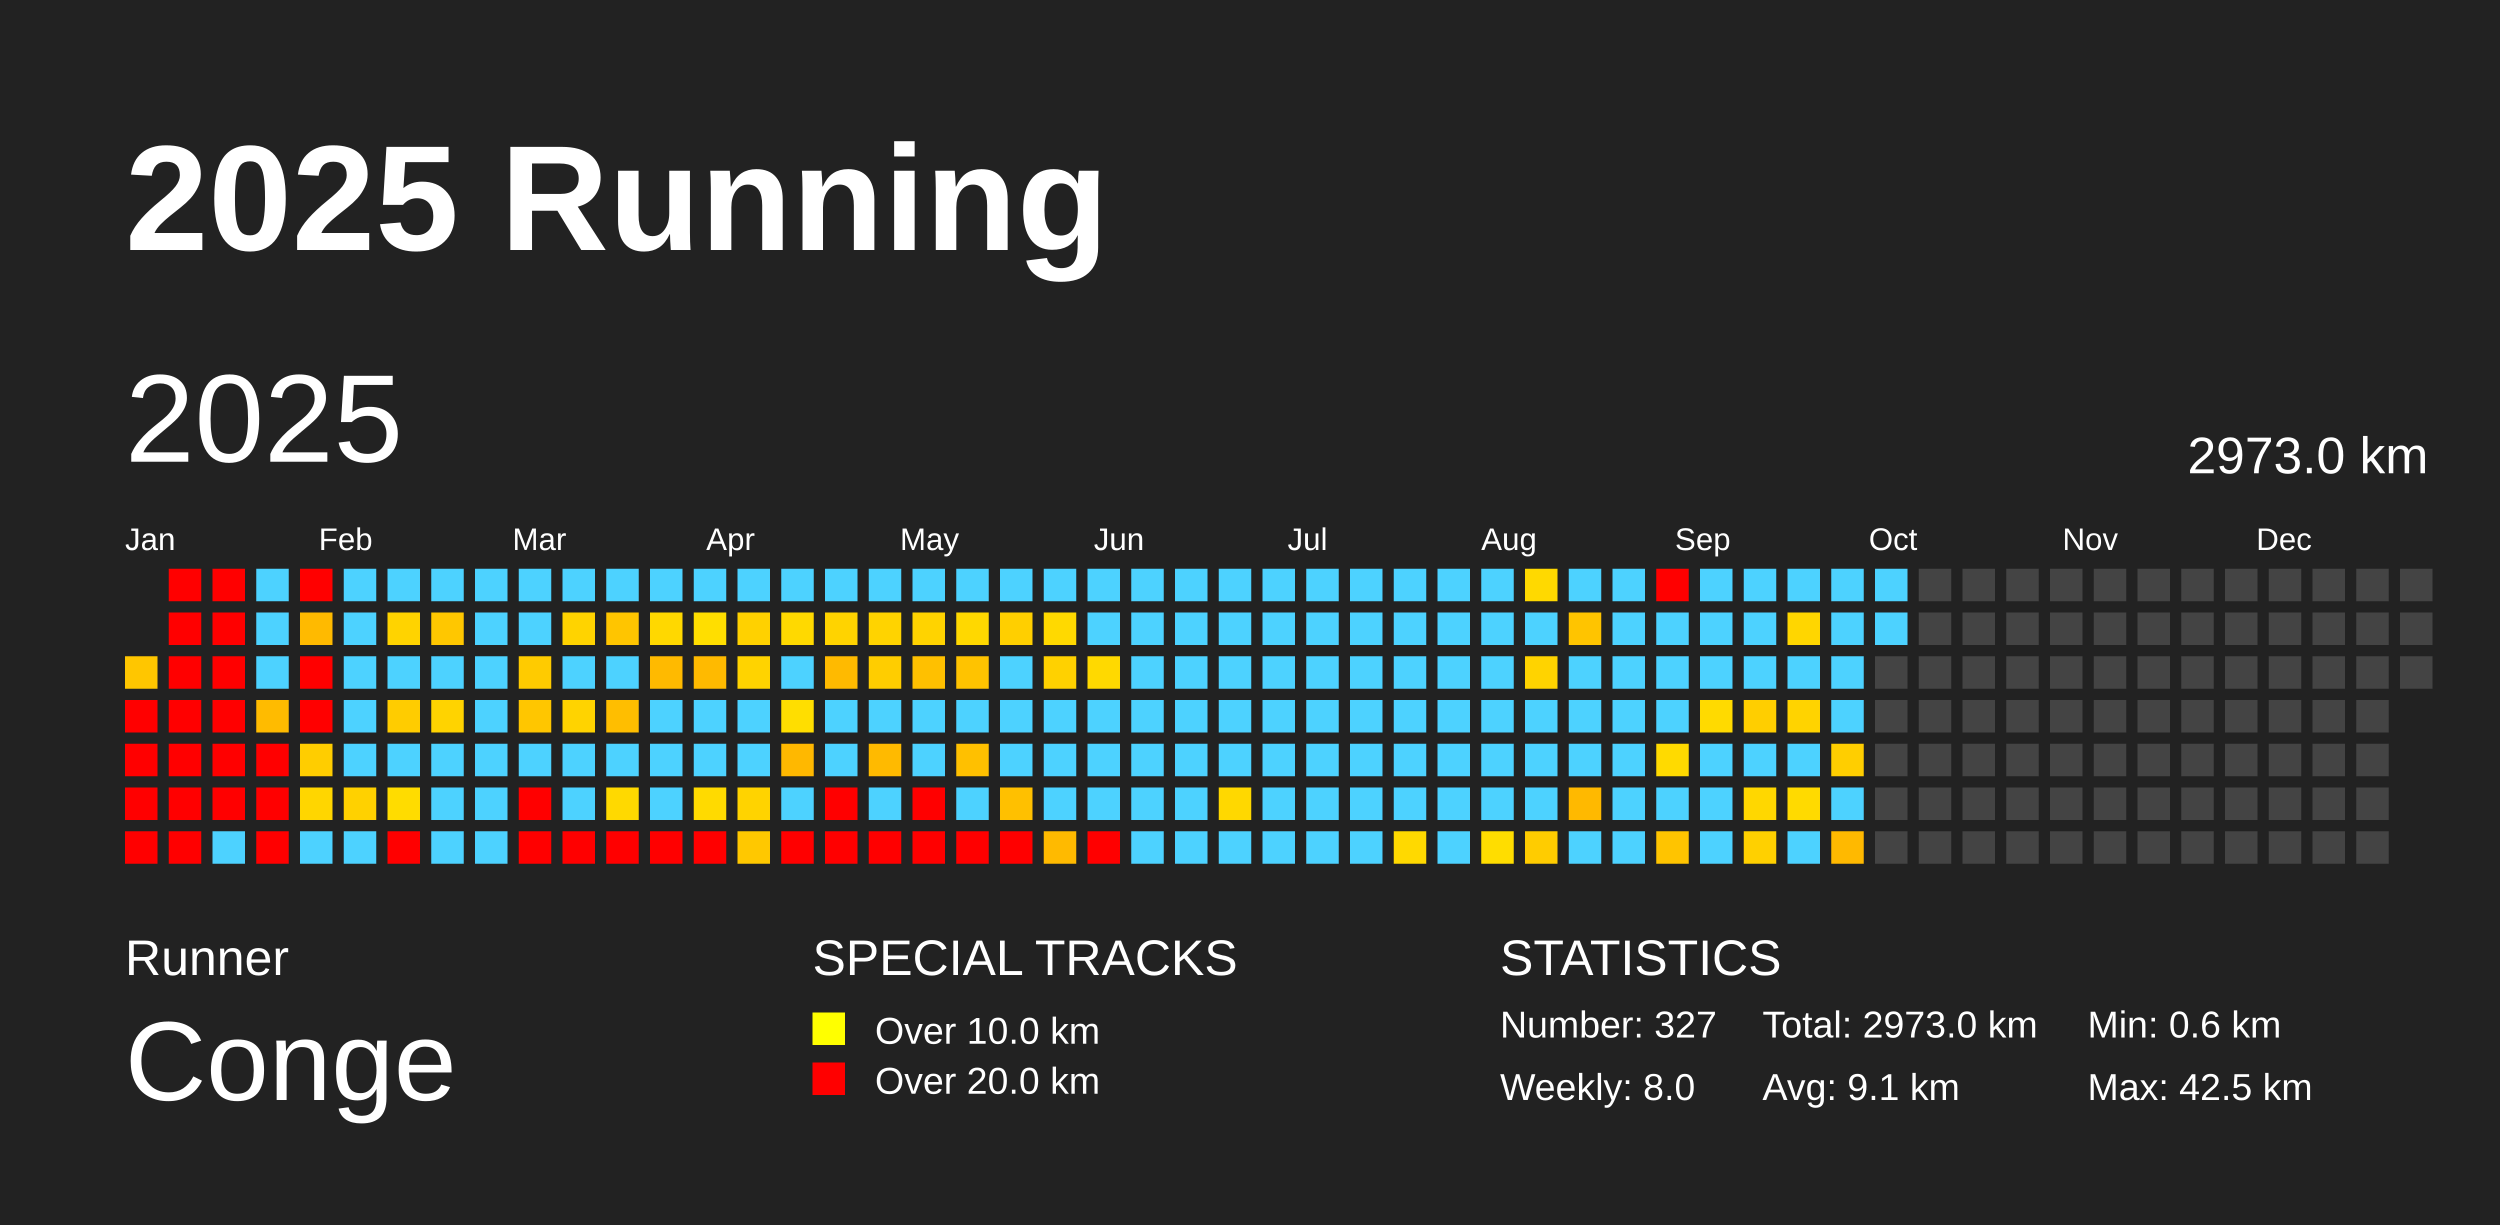
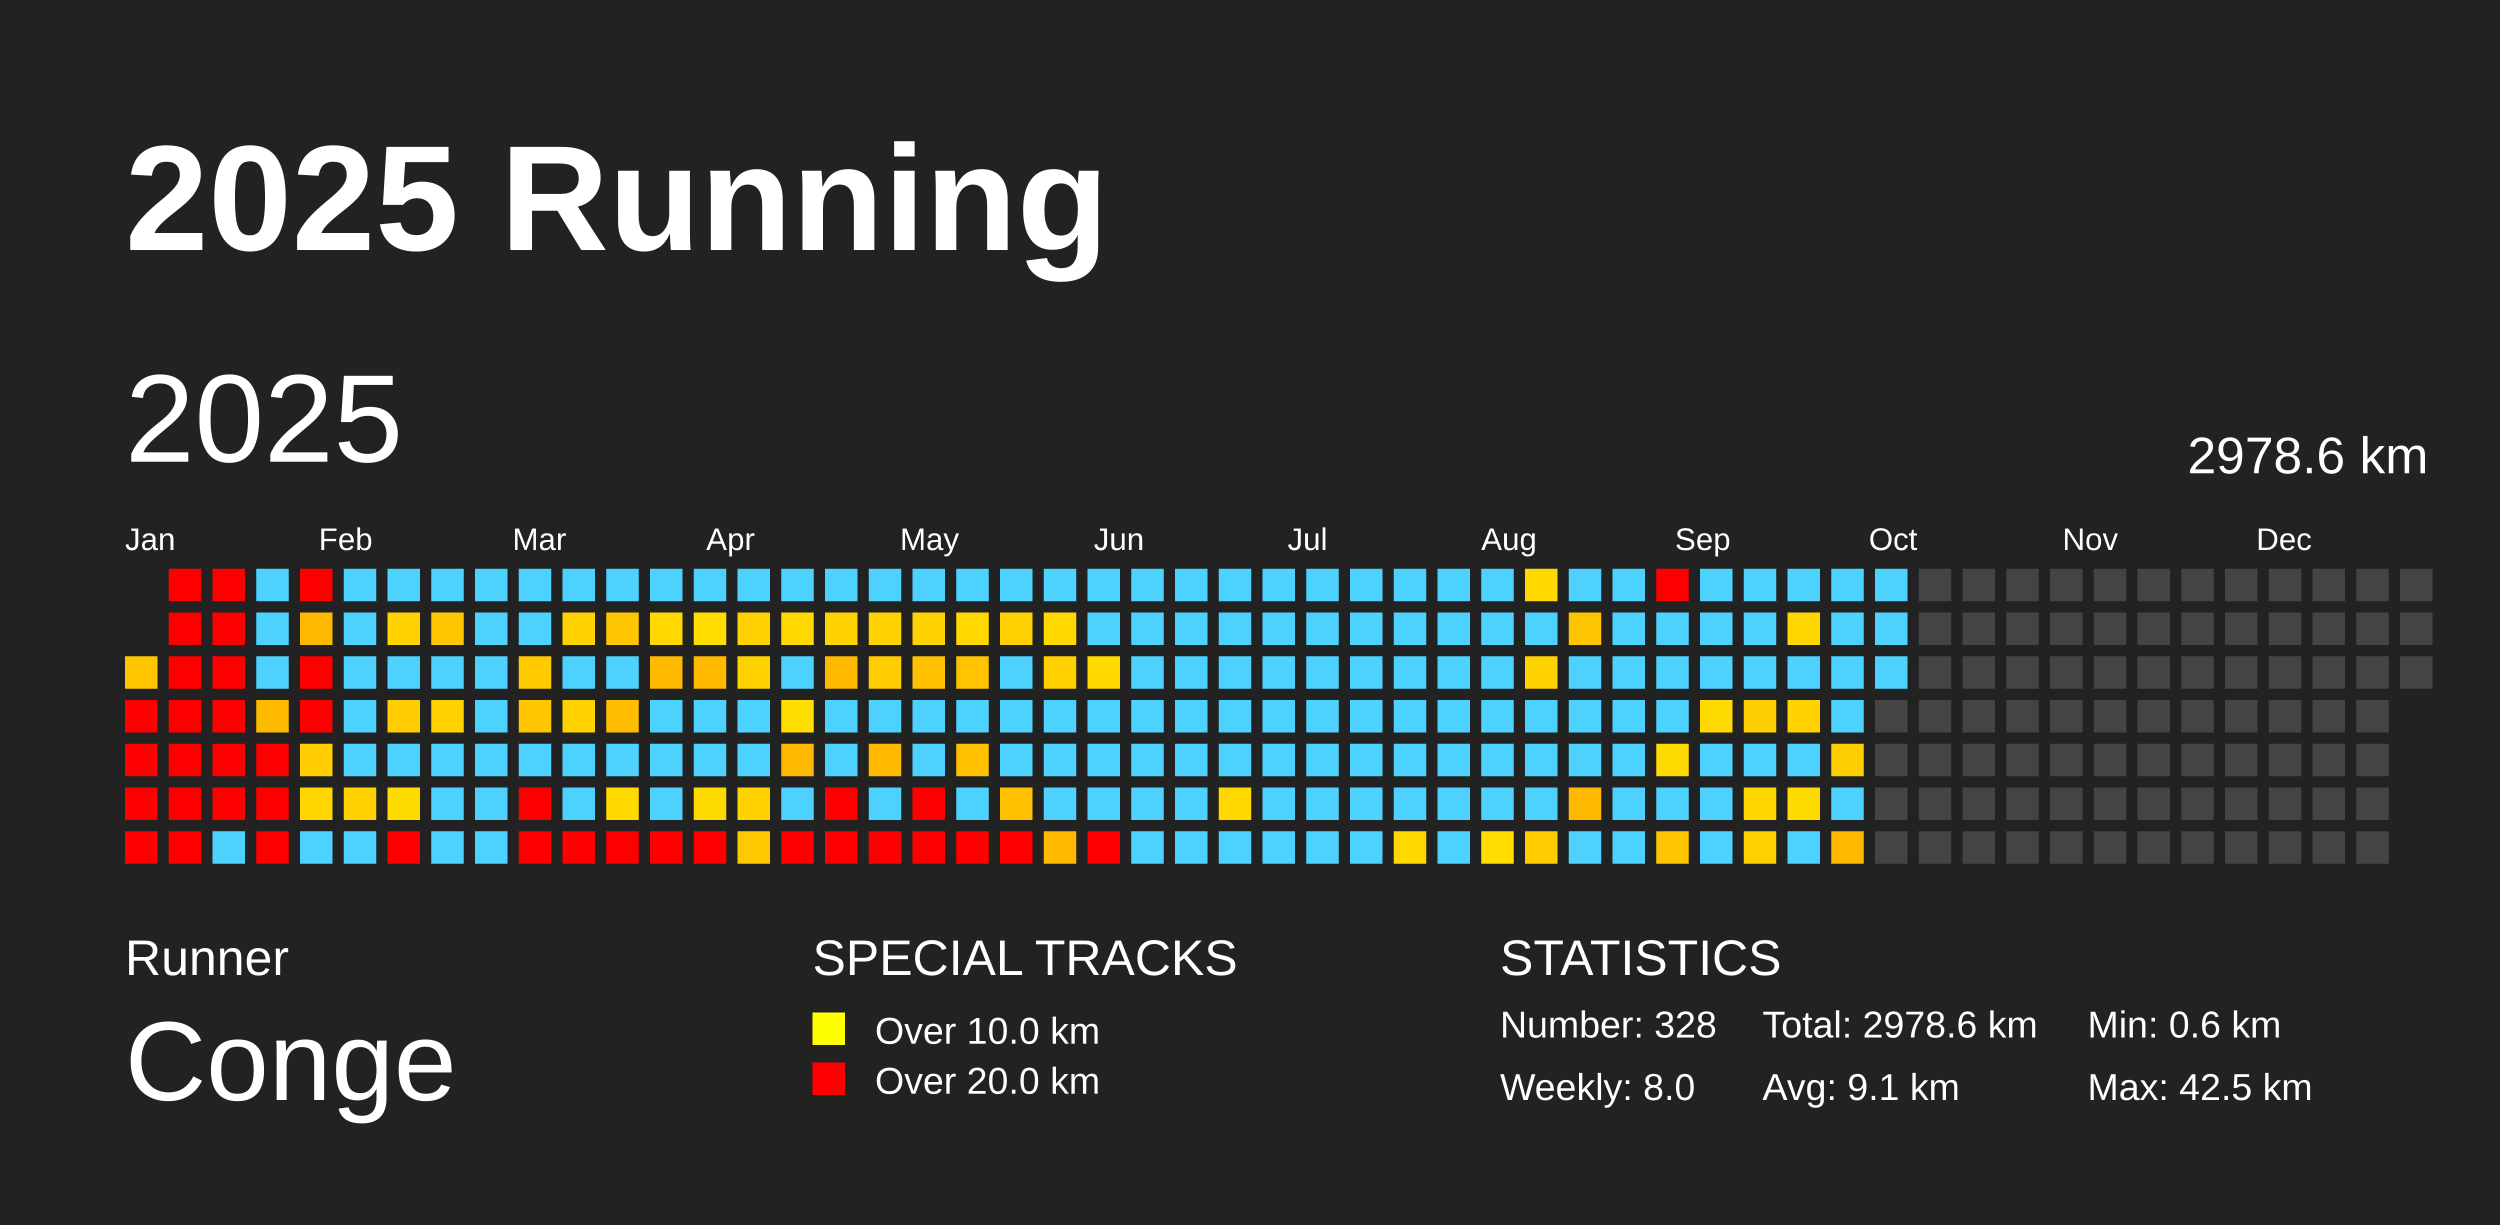
<svg xmlns="http://www.w3.org/2000/svg" baseProfile="full" height="98mm" version="1.1" viewBox="0,0,200,98" width="200mm">
  <defs />
  <rect fill="#222222" height="98" width="200" x="0" y="0" />
  <text fill="#FFFFFF" style="font-size:12px; font-family:Arial; font-weight:bold;" x="10" y="20">2025 Running</text>
  <text fill="#FFFFFF" style="font-size:4px; font-family:Arial" x="10" y="78">Runner</text>
  <text fill="#FFFFFF" style="font-size:9px; font-family:Arial" x="10" y="88">Conge</text>
  <text fill="#FFFFFF" style="font-size:4px; font-family:Arial" x="65" y="78">SPECIAL TRACKS</text>
  <rect fill="yellow" height="2.6" width="2.6" x="65" y="81" />
  <text fill="#FFFFFF" style="font-size:3px; font-family:Arial" x="70" y="83.5">Over 10.0 km</text>
  <rect fill="red" height="2.6" width="2.6" x="65" y="85" />
  <text fill="#FFFFFF" style="font-size:3px; font-family:Arial" x="70" y="87.5">Over 20.0 km</text>
  <text fill="#FFFFFF" style="font-size:4px; font-family:Arial" x="120" y="78">STATISTICS</text>
-   <text fill="#FFFFFF" style="font-size:3px; font-family:Arial" x="120" y="83">Number: 327</text>
+   <text fill="#FFFFFF" style="font-size:3px; font-family:Arial" x="120" y="83">Number: 328</text>
  <text fill="#FFFFFF" style="font-size:3px; font-family:Arial" x="120" y="88">Weekly: 8.0</text>
-   <text fill="#FFFFFF" style="font-size:3px; font-family:Arial" x="141" y="83">Total: 2973.0 km</text>
+   <text fill="#FFFFFF" style="font-size:3px; font-family:Arial" x="141" y="83">Total: 2978.6 km</text>
  <text fill="#FFFFFF" style="font-size:3px; font-family:Arial" x="141" y="88">Avg: 9.1 km</text>
  <text fill="#FFFFFF" style="font-size:3px; font-family:Arial" x="167" y="83">Min: 0.6 km</text>
  <text fill="#FFFFFF" style="font-size:3px; font-family:Arial" x="167" y="88">Max: 42.5 km</text>
  <text dominant-baseline="hanging" fill="#FFFFFF" style="font-size:10.0px; font-family:Arial;" x="10" y="30">2025</text>
-   <text dominant-baseline="hanging" fill="#FFFFFF" style="font-size:4.125px; font-family:Arial;" x="175" y="35">2973.0 km</text>
+   <text dominant-baseline="hanging" fill="#FFFFFF" style="font-size:4.125px; font-family:Arial;" x="175" y="35">2978.6 km</text>
  <text fill="#FFFFFF" style="font-size:2.5px; font-family:Arial" x="10.0" y="44">Jan</text>
  <text fill="#FFFFFF" style="font-size:2.5px; font-family:Arial" x="25.5" y="44">Feb</text>
  <text fill="#FFFFFF" style="font-size:2.5px; font-family:Arial" x="41.0" y="44">Mar</text>
  <text fill="#FFFFFF" style="font-size:2.5px; font-family:Arial" x="56.5" y="44">Apr</text>
  <text fill="#FFFFFF" style="font-size:2.5px; font-family:Arial" x="72.0" y="44">May</text>
  <text fill="#FFFFFF" style="font-size:2.5px; font-family:Arial" x="87.5" y="44">Jun</text>
  <text fill="#FFFFFF" style="font-size:2.5px; font-family:Arial" x="103.0" y="44">Jul</text>
  <text fill="#FFFFFF" style="font-size:2.5px; font-family:Arial" x="118.5" y="44">Aug</text>
  <text fill="#FFFFFF" style="font-size:2.5px; font-family:Arial" x="134.0" y="44">Sep</text>
  <text fill="#FFFFFF" style="font-size:2.5px; font-family:Arial" x="149.5" y="44">Oct</text>
  <text fill="#FFFFFF" style="font-size:2.5px; font-family:Arial" x="165.0" y="44">Nov</text>
  <text fill="#FFFFFF" style="font-size:2.5px; font-family:Arial" x="180.5" y="44">Dec</text>
  <rect fill="#ffc600" height="2.6" width="2.6" x="10.0" y="52.5" />
  <rect fill="red" height="2.6" width="2.6" x="10.0" y="56.0" />
  <rect fill="red" height="2.6" width="2.6" x="10.0" y="59.5" />
  <rect fill="red" height="2.6" width="2.6" x="10.0" y="63.0" />
  <rect fill="red" height="2.6" width="2.6" x="10.0" y="66.5" />
  <rect fill="red" height="2.6" width="2.6" x="13.5" y="45.5" />
  <rect fill="red" height="2.6" width="2.6" x="13.5" y="49.0" />
  <rect fill="red" height="2.6" width="2.6" x="13.5" y="52.5" />
  <rect fill="red" height="2.6" width="2.6" x="13.5" y="56.0" />
  <rect fill="red" height="2.6" width="2.6" x="13.5" y="59.5" />
  <rect fill="red" height="2.6" width="2.6" x="13.5" y="63.0" />
  <rect fill="red" height="2.6" width="2.6" x="13.5" y="66.5" />
  <rect fill="red" height="2.6" width="2.6" x="17.0" y="45.5" />
  <rect fill="red" height="2.6" width="2.6" x="17.0" y="49.0" />
  <rect fill="red" height="2.6" width="2.6" x="17.0" y="52.5" />
  <rect fill="red" height="2.6" width="2.6" x="17.0" y="56.0" />
  <rect fill="red" height="2.6" width="2.6" x="17.0" y="59.5" />
  <rect fill="red" height="2.6" width="2.6" x="17.0" y="63.0" />
  <rect fill="#4dd2ff" height="2.6" width="2.6" x="17.0" y="66.5" />
  <rect fill="#4dd2ff" height="2.6" width="2.6" x="20.5" y="45.5" />
  <rect fill="#4dd2ff" height="2.6" width="2.6" x="20.5" y="49.0" />
  <rect fill="#4dd2ff" height="2.6" width="2.6" x="20.5" y="52.5" />
  <rect fill="#ffbb00" height="2.6" width="2.6" x="20.5" y="56.0" />
  <rect fill="red" height="2.6" width="2.6" x="20.5" y="59.5" />
  <rect fill="red" height="2.6" width="2.6" x="20.5" y="63.0" />
  <rect fill="red" height="2.6" width="2.6" x="20.5" y="66.5" />
  <rect fill="red" height="2.6" width="2.6" x="24.0" y="45.5" />
  <rect fill="#ffba00" height="2.6" width="2.6" x="24.0" y="49.0" />
  <rect fill="red" height="2.6" width="2.6" x="24.0" y="52.5" />
  <rect fill="red" height="2.6" width="2.6" x="24.0" y="56.0" />
  <rect fill="#ffcd00" height="2.6" width="2.6" x="24.0" y="59.5" />
  <rect fill="#ffd600" height="2.6" width="2.6" x="24.0" y="63.0" />
  <rect fill="#4dd2ff" height="2.6" width="2.6" x="24.0" y="66.5" />
  <rect fill="#4dd2ff" height="2.6" width="2.6" x="27.5" y="45.5" />
  <rect fill="#4dd2ff" height="2.6" width="2.6" x="27.5" y="49.0" />
  <rect fill="#4dd2ff" height="2.6" width="2.6" x="27.5" y="52.5" />
  <rect fill="#4dd2ff" height="2.6" width="2.6" x="27.5" y="56.0" />
  <rect fill="#4dd2ff" height="2.6" width="2.6" x="27.5" y="59.5" />
  <rect fill="#ffd100" height="2.6" width="2.6" x="27.5" y="63.0" />
  <rect fill="#4dd2ff" height="2.6" width="2.6" x="27.5" y="66.5" />
  <rect fill="#4dd2ff" height="2.6" width="2.6" x="31.0" y="45.5" />
  <rect fill="#ffd300" height="2.6" width="2.6" x="31.0" y="49.0" />
  <rect fill="#4dd2ff" height="2.6" width="2.6" x="31.0" y="52.5" />
  <rect fill="#ffcc00" height="2.6" width="2.6" x="31.0" y="56.0" />
  <rect fill="#4dd2ff" height="2.6" width="2.6" x="31.0" y="59.5" />
  <rect fill="#ffdc00" height="2.6" width="2.6" x="31.0" y="63.0" />
  <rect fill="red" height="2.6" width="2.6" x="31.0" y="66.5" />
  <rect fill="#4dd2ff" height="2.6" width="2.6" x="34.5" y="45.5" />
  <rect fill="#ffc700" height="2.6" width="2.6" x="34.5" y="49.0" />
  <rect fill="#4dd2ff" height="2.6" width="2.6" x="34.5" y="52.5" />
  <rect fill="#ffd300" height="2.6" width="2.6" x="34.5" y="56.0" />
  <rect fill="#4dd2ff" height="2.6" width="2.6" x="34.5" y="59.5" />
  <rect fill="#4dd2ff" height="2.6" width="2.6" x="34.5" y="63.0" />
  <rect fill="#4dd2ff" height="2.6" width="2.6" x="34.5" y="66.5" />
  <rect fill="#4dd2ff" height="2.6" width="2.6" x="38.0" y="45.5" />
  <rect fill="#4dd2ff" height="2.6" width="2.6" x="38.0" y="49.0" />
  <rect fill="#4dd2ff" height="2.6" width="2.6" x="38.0" y="52.5" />
  <rect fill="#4dd2ff" height="2.6" width="2.6" x="38.0" y="56.0" />
  <rect fill="#4dd2ff" height="2.6" width="2.6" x="38.0" y="59.5" />
  <rect fill="#4dd2ff" height="2.6" width="2.6" x="38.0" y="63.0" />
  <rect fill="#4dd2ff" height="2.6" width="2.6" x="38.0" y="66.5" />
  <rect fill="#4dd2ff" height="2.6" width="2.6" x="41.5" y="45.5" />
  <rect fill="#4dd2ff" height="2.6" width="2.6" x="41.5" y="49.0" />
  <rect fill="#ffcb00" height="2.6" width="2.6" x="41.5" y="52.5" />
  <rect fill="#ffc600" height="2.6" width="2.6" x="41.5" y="56.0" />
  <rect fill="#4dd2ff" height="2.6" width="2.6" x="41.5" y="59.5" />
  <rect fill="red" height="2.6" width="2.6" x="41.5" y="63.0" />
  <rect fill="red" height="2.6" width="2.6" x="41.5" y="66.5" />
  <rect fill="#4dd2ff" height="2.6" width="2.6" x="45.0" y="45.5" />
  <rect fill="#ffd300" height="2.6" width="2.6" x="45.0" y="49.0" />
  <rect fill="#4dd2ff" height="2.6" width="2.6" x="45.0" y="52.5" />
  <rect fill="#ffd300" height="2.6" width="2.6" x="45.0" y="56.0" />
  <rect fill="#4dd2ff" height="2.6" width="2.6" x="45.0" y="59.5" />
  <rect fill="#4dd2ff" height="2.6" width="2.6" x="45.0" y="63.0" />
  <rect fill="red" height="2.6" width="2.6" x="45.0" y="66.5" />
  <rect fill="#4dd2ff" height="2.6" width="2.6" x="48.5" y="45.5" />
  <rect fill="#ffc500" height="2.6" width="2.6" x="48.5" y="49.0" />
  <rect fill="#4dd2ff" height="2.6" width="2.6" x="48.5" y="52.5" />
  <rect fill="#ffbe00" height="2.6" width="2.6" x="48.5" y="56.0" />
  <rect fill="#4dd2ff" height="2.6" width="2.6" x="48.5" y="59.5" />
  <rect fill="#ffd900" height="2.6" width="2.6" x="48.5" y="63.0" />
  <rect fill="red" height="2.6" width="2.6" x="48.5" y="66.5" />
  <rect fill="#4dd2ff" height="2.6" width="2.6" x="52.0" y="45.5" />
  <rect fill="#ffd800" height="2.6" width="2.6" x="52.0" y="49.0" />
  <rect fill="#ffba00" height="2.6" width="2.6" x="52.0" y="52.5" />
  <rect fill="#4dd2ff" height="2.6" width="2.6" x="52.0" y="56.0" />
  <rect fill="#4dd2ff" height="2.6" width="2.6" x="52.0" y="59.5" />
  <rect fill="#4dd2ff" height="2.6" width="2.6" x="52.0" y="63.0" />
  <rect fill="red" height="2.6" width="2.6" x="52.0" y="66.5" />
  <rect fill="#4dd2ff" height="2.6" width="2.6" x="55.5" y="45.5" />
  <rect fill="#ffde00" height="2.6" width="2.6" x="55.5" y="49.0" />
  <rect fill="#ffba00" height="2.6" width="2.6" x="55.5" y="52.5" />
  <rect fill="#4dd2ff" height="2.6" width="2.6" x="55.5" y="56.0" />
  <rect fill="#4dd2ff" height="2.6" width="2.6" x="55.5" y="59.5" />
  <rect fill="#ffda00" height="2.6" width="2.6" x="55.5" y="63.0" />
  <rect fill="red" height="2.6" width="2.6" x="55.5" y="66.5" />
  <rect fill="#4dd2ff" height="2.6" width="2.6" x="59.0" y="45.5" />
  <rect fill="#ffd100" height="2.6" width="2.6" x="59.0" y="49.0" />
  <rect fill="#ffd300" height="2.6" width="2.6" x="59.0" y="52.5" />
  <rect fill="#4dd2ff" height="2.6" width="2.6" x="59.0" y="56.0" />
  <rect fill="#4dd2ff" height="2.6" width="2.6" x="59.0" y="59.5" />
  <rect fill="#ffd300" height="2.6" width="2.6" x="59.0" y="63.0" />
  <rect fill="#ffc800" height="2.6" width="2.6" x="59.0" y="66.5" />
  <rect fill="#4dd2ff" height="2.6" width="2.6" x="62.5" y="45.5" />
  <rect fill="#ffd900" height="2.6" width="2.6" x="62.5" y="49.0" />
  <rect fill="#4dd2ff" height="2.6" width="2.6" x="62.5" y="52.5" />
  <rect fill="#ffde00" height="2.6" width="2.6" x="62.5" y="56.0" />
  <rect fill="#ffb800" height="2.6" width="2.6" x="62.5" y="59.5" />
  <rect fill="#4dd2ff" height="2.6" width="2.6" x="62.5" y="63.0" />
  <rect fill="red" height="2.6" width="2.6" x="62.5" y="66.5" />
  <rect fill="#4dd2ff" height="2.6" width="2.6" x="66.0" y="45.5" />
  <rect fill="#ffd300" height="2.6" width="2.6" x="66.0" y="49.0" />
  <rect fill="#ffba00" height="2.6" width="2.6" x="66.0" y="52.5" />
  <rect fill="#4dd2ff" height="2.6" width="2.6" x="66.0" y="56.0" />
  <rect fill="#4dd2ff" height="2.6" width="2.6" x="66.0" y="59.5" />
  <rect fill="red" height="2.6" width="2.6" x="66.0" y="63.0" />
  <rect fill="red" height="2.6" width="2.6" x="66.0" y="66.5" />
  <rect fill="#4dd2ff" height="2.6" width="2.6" x="69.5" y="45.5" />
  <rect fill="#ffd300" height="2.6" width="2.6" x="69.5" y="49.0" />
  <rect fill="#ffcd00" height="2.6" width="2.6" x="69.5" y="52.5" />
  <rect fill="#4dd2ff" height="2.6" width="2.6" x="69.5" y="56.0" />
  <rect fill="#ffba00" height="2.6" width="2.6" x="69.5" y="59.5" />
  <rect fill="#4dd2ff" height="2.6" width="2.6" x="69.5" y="63.0" />
  <rect fill="red" height="2.6" width="2.6" x="69.5" y="66.5" />
  <rect fill="#4dd2ff" height="2.6" width="2.6" x="73.0" y="45.5" />
  <rect fill="#ffd300" height="2.6" width="2.6" x="73.0" y="49.0" />
  <rect fill="#ffc000" height="2.6" width="2.6" x="73.0" y="52.5" />
  <rect fill="#4dd2ff" height="2.6" width="2.6" x="73.0" y="56.0" />
  <rect fill="#4dd2ff" height="2.6" width="2.6" x="73.0" y="59.5" />
  <rect fill="red" height="2.6" width="2.6" x="73.0" y="63.0" />
  <rect fill="red" height="2.6" width="2.6" x="73.0" y="66.5" />
  <rect fill="#4dd2ff" height="2.6" width="2.6" x="76.5" y="45.5" />
  <rect fill="#ffd800" height="2.6" width="2.6" x="76.5" y="49.0" />
  <rect fill="#ffc300" height="2.6" width="2.6" x="76.5" y="52.5" />
  <rect fill="#4dd2ff" height="2.6" width="2.6" x="76.5" y="56.0" />
  <rect fill="#ffc000" height="2.6" width="2.6" x="76.5" y="59.5" />
  <rect fill="#4dd2ff" height="2.6" width="2.6" x="76.5" y="63.0" />
  <rect fill="red" height="2.6" width="2.6" x="76.5" y="66.5" />
  <rect fill="#4dd2ff" height="2.6" width="2.6" x="80.0" y="45.5" />
  <rect fill="#ffcf00" height="2.6" width="2.6" x="80.0" y="49.0" />
  <rect fill="#4dd2ff" height="2.6" width="2.6" x="80.0" y="52.5" />
  <rect fill="#4dd2ff" height="2.6" width="2.6" x="80.0" y="56.0" />
  <rect fill="#4dd2ff" height="2.6" width="2.6" x="80.0" y="59.5" />
  <rect fill="#ffc000" height="2.6" width="2.6" x="80.0" y="63.0" />
  <rect fill="red" height="2.6" width="2.6" x="80.0" y="66.5" />
  <rect fill="#4dd2ff" height="2.6" width="2.6" x="83.5" y="45.5" />
  <rect fill="#ffd900" height="2.6" width="2.6" x="83.5" y="49.0" />
  <rect fill="#ffd100" height="2.6" width="2.6" x="83.5" y="52.5" />
  <rect fill="#4dd2ff" height="2.6" width="2.6" x="83.5" y="56.0" />
  <rect fill="#4dd2ff" height="2.6" width="2.6" x="83.5" y="59.5" />
  <rect fill="#4dd2ff" height="2.6" width="2.6" x="83.5" y="63.0" />
  <rect fill="#ffba00" height="2.6" width="2.6" x="83.5" y="66.5" />
  <rect fill="#4dd2ff" height="2.6" width="2.6" x="87.0" y="45.5" />
  <rect fill="#4dd2ff" height="2.6" width="2.6" x="87.0" y="49.0" />
  <rect fill="#ffd900" height="2.6" width="2.6" x="87.0" y="52.5" />
  <rect fill="#4dd2ff" height="2.6" width="2.6" x="87.0" y="56.0" />
  <rect fill="#4dd2ff" height="2.6" width="2.6" x="87.0" y="59.5" />
  <rect fill="#4dd2ff" height="2.6" width="2.6" x="87.0" y="63.0" />
  <rect fill="red" height="2.6" width="2.6" x="87.0" y="66.5" />
  <rect fill="#4dd2ff" height="2.6" width="2.6" x="90.5" y="45.5" />
  <rect fill="#4dd2ff" height="2.6" width="2.6" x="90.5" y="49.0" />
  <rect fill="#4dd2ff" height="2.6" width="2.6" x="90.5" y="52.5" />
  <rect fill="#4dd2ff" height="2.6" width="2.6" x="90.5" y="56.0" />
  <rect fill="#4dd2ff" height="2.6" width="2.6" x="90.5" y="59.5" />
  <rect fill="#4dd2ff" height="2.6" width="2.6" x="90.5" y="63.0" />
  <rect fill="#4dd2ff" height="2.6" width="2.6" x="90.5" y="66.5" />
  <rect fill="#4dd2ff" height="2.6" width="2.6" x="94.0" y="45.5" />
  <rect fill="#4dd2ff" height="2.6" width="2.6" x="94.0" y="49.0" />
  <rect fill="#4dd2ff" height="2.6" width="2.6" x="94.0" y="52.5" />
  <rect fill="#4dd2ff" height="2.6" width="2.6" x="94.0" y="56.0" />
  <rect fill="#4dd2ff" height="2.6" width="2.6" x="94.0" y="59.5" />
  <rect fill="#4dd2ff" height="2.6" width="2.6" x="94.0" y="63.0" />
  <rect fill="#4dd2ff" height="2.6" width="2.6" x="94.0" y="66.5" />
  <rect fill="#4dd2ff" height="2.6" width="2.6" x="97.5" y="45.5" />
  <rect fill="#4dd2ff" height="2.6" width="2.6" x="97.5" y="49.0" />
  <rect fill="#4dd2ff" height="2.6" width="2.6" x="97.5" y="52.5" />
  <rect fill="#4dd2ff" height="2.6" width="2.6" x="97.5" y="56.0" />
  <rect fill="#4dd2ff" height="2.6" width="2.6" x="97.5" y="59.5" />
  <rect fill="#ffd800" height="2.6" width="2.6" x="97.5" y="63.0" />
  <rect fill="#4dd2ff" height="2.6" width="2.6" x="97.5" y="66.5" />
  <rect fill="#4dd2ff" height="2.6" width="2.6" x="101.0" y="45.5" />
  <rect fill="#4dd2ff" height="2.6" width="2.6" x="101.0" y="49.0" />
  <rect fill="#4dd2ff" height="2.6" width="2.6" x="101.0" y="52.5" />
  <rect fill="#4dd2ff" height="2.6" width="2.6" x="101.0" y="56.0" />
  <rect fill="#4dd2ff" height="2.6" width="2.6" x="101.0" y="59.5" />
  <rect fill="#4dd2ff" height="2.6" width="2.6" x="101.0" y="63.0" />
  <rect fill="#4dd2ff" height="2.6" width="2.6" x="101.0" y="66.5" />
  <rect fill="#4dd2ff" height="2.6" width="2.6" x="104.5" y="45.5" />
  <rect fill="#4dd2ff" height="2.6" width="2.6" x="104.5" y="49.0" />
  <rect fill="#4dd2ff" height="2.6" width="2.6" x="104.5" y="52.5" />
  <rect fill="#4dd2ff" height="2.6" width="2.6" x="104.5" y="56.0" />
  <rect fill="#4dd2ff" height="2.6" width="2.6" x="104.5" y="59.5" />
  <rect fill="#4dd2ff" height="2.6" width="2.6" x="104.5" y="63.0" />
  <rect fill="#4dd2ff" height="2.6" width="2.6" x="104.5" y="66.5" />
  <rect fill="#4dd2ff" height="2.6" width="2.6" x="108.0" y="45.5" />
  <rect fill="#4dd2ff" height="2.6" width="2.6" x="108.0" y="49.0" />
  <rect fill="#4dd2ff" height="2.6" width="2.6" x="108.0" y="52.5" />
  <rect fill="#4dd2ff" height="2.6" width="2.6" x="108.0" y="56.0" />
  <rect fill="#4dd2ff" height="2.6" width="2.6" x="108.0" y="59.5" />
  <rect fill="#4dd2ff" height="2.6" width="2.6" x="108.0" y="63.0" />
  <rect fill="#4dd2ff" height="2.6" width="2.6" x="108.0" y="66.5" />
  <rect fill="#4dd2ff" height="2.6" width="2.6" x="111.5" y="45.5" />
  <rect fill="#4dd2ff" height="2.6" width="2.6" x="111.5" y="49.0" />
  <rect fill="#4dd2ff" height="2.6" width="2.6" x="111.5" y="52.5" />
  <rect fill="#4dd2ff" height="2.6" width="2.6" x="111.5" y="56.0" />
  <rect fill="#4dd2ff" height="2.6" width="2.6" x="111.5" y="59.5" />
  <rect fill="#4dd2ff" height="2.6" width="2.6" x="111.5" y="63.0" />
  <rect fill="#ffd900" height="2.6" width="2.6" x="111.5" y="66.5" />
  <rect fill="#4dd2ff" height="2.6" width="2.6" x="115.0" y="45.5" />
  <rect fill="#4dd2ff" height="2.6" width="2.6" x="115.0" y="49.0" />
  <rect fill="#4dd2ff" height="2.6" width="2.6" x="115.0" y="52.5" />
  <rect fill="#4dd2ff" height="2.6" width="2.6" x="115.0" y="56.0" />
  <rect fill="#4dd2ff" height="2.6" width="2.6" x="115.0" y="59.5" />
  <rect fill="#4dd2ff" height="2.6" width="2.6" x="115.0" y="63.0" />
  <rect fill="#4dd2ff" height="2.6" width="2.6" x="115.0" y="66.5" />
  <rect fill="#4dd2ff" height="2.6" width="2.6" x="118.5" y="45.5" />
  <rect fill="#4dd2ff" height="2.6" width="2.6" x="118.5" y="49.0" />
  <rect fill="#4dd2ff" height="2.6" width="2.6" x="118.5" y="52.5" />
  <rect fill="#4dd2ff" height="2.6" width="2.6" x="118.5" y="56.0" />
  <rect fill="#4dd2ff" height="2.6" width="2.6" x="118.5" y="59.5" />
  <rect fill="#4dd2ff" height="2.6" width="2.6" x="118.5" y="63.0" />
  <rect fill="#ffdd00" height="2.6" width="2.6" x="118.5" y="66.5" />
  <rect fill="#ffd900" height="2.6" width="2.6" x="122.0" y="45.5" />
  <rect fill="#4dd2ff" height="2.6" width="2.6" x="122.0" y="49.0" />
  <rect fill="#ffd300" height="2.6" width="2.6" x="122.0" y="52.5" />
  <rect fill="#4dd2ff" height="2.6" width="2.6" x="122.0" y="56.0" />
  <rect fill="#4dd2ff" height="2.6" width="2.6" x="122.0" y="59.5" />
  <rect fill="#4dd2ff" height="2.6" width="2.6" x="122.0" y="63.0" />
  <rect fill="#ffcc00" height="2.6" width="2.6" x="122.0" y="66.5" />
  <rect fill="#4dd2ff" height="2.6" width="2.6" x="125.5" y="45.5" />
  <rect fill="#ffc400" height="2.6" width="2.6" x="125.5" y="49.0" />
  <rect fill="#4dd2ff" height="2.6" width="2.6" x="125.5" y="52.5" />
  <rect fill="#4dd2ff" height="2.6" width="2.6" x="125.5" y="56.0" />
  <rect fill="#4dd2ff" height="2.6" width="2.6" x="125.5" y="59.5" />
  <rect fill="#ffb900" height="2.6" width="2.6" x="125.5" y="63.0" />
  <rect fill="#4dd2ff" height="2.6" width="2.6" x="125.5" y="66.5" />
  <rect fill="#4dd2ff" height="2.6" width="2.6" x="129.0" y="45.5" />
  <rect fill="#4dd2ff" height="2.6" width="2.6" x="129.0" y="49.0" />
  <rect fill="#4dd2ff" height="2.6" width="2.6" x="129.0" y="52.5" />
  <rect fill="#4dd2ff" height="2.6" width="2.6" x="129.0" y="56.0" />
  <rect fill="#4dd2ff" height="2.6" width="2.6" x="129.0" y="59.5" />
  <rect fill="#4dd2ff" height="2.6" width="2.6" x="129.0" y="63.0" />
  <rect fill="#4dd2ff" height="2.6" width="2.6" x="129.0" y="66.5" />
  <rect fill="red" height="2.6" width="2.6" x="132.5" y="45.5" />
  <rect fill="#4dd2ff" height="2.6" width="2.6" x="132.5" y="49.0" />
  <rect fill="#4dd2ff" height="2.6" width="2.6" x="132.5" y="52.5" />
  <rect fill="#4dd2ff" height="2.6" width="2.6" x="132.5" y="56.0" />
  <rect fill="#ffda00" height="2.6" width="2.6" x="132.5" y="59.5" />
  <rect fill="#4dd2ff" height="2.6" width="2.6" x="132.5" y="63.0" />
  <rect fill="#ffc400" height="2.6" width="2.6" x="132.5" y="66.5" />
  <rect fill="#4dd2ff" height="2.6" width="2.6" x="136.0" y="45.5" />
  <rect fill="#4dd2ff" height="2.6" width="2.6" x="136.0" y="49.0" />
  <rect fill="#4dd2ff" height="2.6" width="2.6" x="136.0" y="52.5" />
  <rect fill="#ffda00" height="2.6" width="2.6" x="136.0" y="56.0" />
  <rect fill="#4dd2ff" height="2.6" width="2.6" x="136.0" y="59.5" />
  <rect fill="#4dd2ff" height="2.6" width="2.6" x="136.0" y="63.0" />
  <rect fill="#4dd2ff" height="2.6" width="2.6" x="136.0" y="66.5" />
  <rect fill="#4dd2ff" height="2.6" width="2.6" x="139.5" y="45.5" />
  <rect fill="#4dd2ff" height="2.6" width="2.6" x="139.5" y="49.0" />
  <rect fill="#4dd2ff" height="2.6" width="2.6" x="139.5" y="52.5" />
  <rect fill="#ffce00" height="2.6" width="2.6" x="139.5" y="56.0" />
  <rect fill="#4dd2ff" height="2.6" width="2.6" x="139.5" y="59.5" />
  <rect fill="#ffd700" height="2.6" width="2.6" x="139.5" y="63.0" />
  <rect fill="#ffd000" height="2.6" width="2.6" x="139.5" y="66.5" />
  <rect fill="#4dd2ff" height="2.6" width="2.6" x="143.0" y="45.5" />
  <rect fill="#ffd600" height="2.6" width="2.6" x="143.0" y="49.0" />
  <rect fill="#4dd2ff" height="2.6" width="2.6" x="143.0" y="52.5" />
  <rect fill="#ffd300" height="2.6" width="2.6" x="143.0" y="56.0" />
  <rect fill="#4dd2ff" height="2.6" width="2.6" x="143.0" y="59.5" />
  <rect fill="#ffda00" height="2.6" width="2.6" x="143.0" y="63.0" />
  <rect fill="#4dd2ff" height="2.6" width="2.6" x="143.0" y="66.5" />
  <rect fill="#4dd2ff" height="2.6" width="2.6" x="146.5" y="45.5" />
  <rect fill="#4dd2ff" height="2.6" width="2.6" x="146.5" y="49.0" />
  <rect fill="#4dd2ff" height="2.6" width="2.6" x="146.5" y="52.5" />
  <rect fill="#4dd2ff" height="2.6" width="2.6" x="146.5" y="56.0" />
  <rect fill="#ffce00" height="2.6" width="2.6" x="146.5" y="59.5" />
  <rect fill="#4dd2ff" height="2.6" width="2.6" x="146.5" y="63.0" />
  <rect fill="#ffb900" height="2.6" width="2.6" x="146.5" y="66.5" />
  <rect fill="#4dd2ff" height="2.6" width="2.6" x="150.0" y="45.5" />
  <rect fill="#4dd2ff" height="2.6" width="2.6" x="150.0" y="49.0" />
-   <rect fill="#444444" height="2.6" width="2.6" x="150.0" y="52.5" />
+   <rect fill="#4dd2ff" height="2.6" width="2.6" x="150.0" y="52.5" />
  <rect fill="#444444" height="2.6" width="2.6" x="150.0" y="56.0" />
  <rect fill="#444444" height="2.6" width="2.6" x="150.0" y="59.5" />
  <rect fill="#444444" height="2.6" width="2.6" x="150.0" y="63.0" />
  <rect fill="#444444" height="2.6" width="2.6" x="150.0" y="66.5" />
  <rect fill="#444444" height="2.6" width="2.6" x="153.5" y="45.5" />
  <rect fill="#444444" height="2.6" width="2.6" x="153.5" y="49.0" />
  <rect fill="#444444" height="2.6" width="2.6" x="153.5" y="52.5" />
  <rect fill="#444444" height="2.6" width="2.6" x="153.5" y="56.0" />
  <rect fill="#444444" height="2.6" width="2.6" x="153.5" y="59.5" />
  <rect fill="#444444" height="2.6" width="2.6" x="153.5" y="63.0" />
  <rect fill="#444444" height="2.6" width="2.6" x="153.5" y="66.5" />
  <rect fill="#444444" height="2.6" width="2.6" x="157.0" y="45.5" />
  <rect fill="#444444" height="2.6" width="2.6" x="157.0" y="49.0" />
  <rect fill="#444444" height="2.6" width="2.6" x="157.0" y="52.5" />
  <rect fill="#444444" height="2.6" width="2.6" x="157.0" y="56.0" />
  <rect fill="#444444" height="2.6" width="2.6" x="157.0" y="59.5" />
  <rect fill="#444444" height="2.6" width="2.6" x="157.0" y="63.0" />
  <rect fill="#444444" height="2.6" width="2.6" x="157.0" y="66.5" />
  <rect fill="#444444" height="2.6" width="2.6" x="160.5" y="45.5" />
  <rect fill="#444444" height="2.6" width="2.6" x="160.5" y="49.0" />
  <rect fill="#444444" height="2.6" width="2.6" x="160.5" y="52.5" />
  <rect fill="#444444" height="2.6" width="2.6" x="160.5" y="56.0" />
  <rect fill="#444444" height="2.6" width="2.6" x="160.5" y="59.5" />
  <rect fill="#444444" height="2.6" width="2.6" x="160.5" y="63.0" />
  <rect fill="#444444" height="2.6" width="2.6" x="160.5" y="66.5" />
  <rect fill="#444444" height="2.6" width="2.6" x="164.0" y="45.5" />
  <rect fill="#444444" height="2.6" width="2.6" x="164.0" y="49.0" />
  <rect fill="#444444" height="2.6" width="2.6" x="164.0" y="52.5" />
  <rect fill="#444444" height="2.6" width="2.6" x="164.0" y="56.0" />
  <rect fill="#444444" height="2.6" width="2.6" x="164.0" y="59.5" />
  <rect fill="#444444" height="2.6" width="2.6" x="164.0" y="63.0" />
  <rect fill="#444444" height="2.6" width="2.6" x="164.0" y="66.5" />
  <rect fill="#444444" height="2.6" width="2.6" x="167.5" y="45.5" />
  <rect fill="#444444" height="2.6" width="2.6" x="167.5" y="49.0" />
  <rect fill="#444444" height="2.6" width="2.6" x="167.5" y="52.5" />
  <rect fill="#444444" height="2.6" width="2.6" x="167.5" y="56.0" />
  <rect fill="#444444" height="2.6" width="2.6" x="167.5" y="59.5" />
  <rect fill="#444444" height="2.6" width="2.6" x="167.5" y="63.0" />
  <rect fill="#444444" height="2.6" width="2.6" x="167.5" y="66.5" />
  <rect fill="#444444" height="2.6" width="2.6" x="171.0" y="45.5" />
  <rect fill="#444444" height="2.6" width="2.6" x="171.0" y="49.0" />
  <rect fill="#444444" height="2.6" width="2.6" x="171.0" y="52.5" />
  <rect fill="#444444" height="2.6" width="2.6" x="171.0" y="56.0" />
  <rect fill="#444444" height="2.6" width="2.6" x="171.0" y="59.5" />
  <rect fill="#444444" height="2.6" width="2.6" x="171.0" y="63.0" />
  <rect fill="#444444" height="2.6" width="2.6" x="171.0" y="66.5" />
  <rect fill="#444444" height="2.6" width="2.6" x="174.5" y="45.5" />
  <rect fill="#444444" height="2.6" width="2.6" x="174.5" y="49.0" />
  <rect fill="#444444" height="2.6" width="2.6" x="174.5" y="52.5" />
  <rect fill="#444444" height="2.6" width="2.6" x="174.5" y="56.0" />
  <rect fill="#444444" height="2.6" width="2.6" x="174.5" y="59.5" />
  <rect fill="#444444" height="2.6" width="2.6" x="174.5" y="63.0" />
  <rect fill="#444444" height="2.6" width="2.6" x="174.5" y="66.5" />
  <rect fill="#444444" height="2.6" width="2.6" x="178.0" y="45.5" />
  <rect fill="#444444" height="2.6" width="2.6" x="178.0" y="49.0" />
  <rect fill="#444444" height="2.6" width="2.6" x="178.0" y="52.5" />
  <rect fill="#444444" height="2.6" width="2.6" x="178.0" y="56.0" />
  <rect fill="#444444" height="2.6" width="2.6" x="178.0" y="59.5" />
  <rect fill="#444444" height="2.6" width="2.6" x="178.0" y="63.0" />
  <rect fill="#444444" height="2.6" width="2.6" x="178.0" y="66.5" />
  <rect fill="#444444" height="2.6" width="2.6" x="181.5" y="45.5" />
  <rect fill="#444444" height="2.6" width="2.6" x="181.5" y="49.0" />
  <rect fill="#444444" height="2.6" width="2.6" x="181.5" y="52.5" />
  <rect fill="#444444" height="2.6" width="2.6" x="181.5" y="56.0" />
  <rect fill="#444444" height="2.6" width="2.6" x="181.5" y="59.5" />
  <rect fill="#444444" height="2.6" width="2.6" x="181.5" y="63.0" />
  <rect fill="#444444" height="2.6" width="2.6" x="181.5" y="66.5" />
  <rect fill="#444444" height="2.6" width="2.6" x="185.0" y="45.5" />
  <rect fill="#444444" height="2.6" width="2.6" x="185.0" y="49.0" />
  <rect fill="#444444" height="2.6" width="2.6" x="185.0" y="52.5" />
  <rect fill="#444444" height="2.6" width="2.6" x="185.0" y="56.0" />
  <rect fill="#444444" height="2.6" width="2.6" x="185.0" y="59.5" />
  <rect fill="#444444" height="2.6" width="2.6" x="185.0" y="63.0" />
  <rect fill="#444444" height="2.6" width="2.6" x="185.0" y="66.5" />
  <rect fill="#444444" height="2.6" width="2.6" x="188.5" y="45.5" />
  <rect fill="#444444" height="2.6" width="2.6" x="188.5" y="49.0" />
  <rect fill="#444444" height="2.6" width="2.6" x="188.5" y="52.5" />
  <rect fill="#444444" height="2.6" width="2.6" x="188.5" y="56.0" />
  <rect fill="#444444" height="2.6" width="2.6" x="188.5" y="59.5" />
  <rect fill="#444444" height="2.6" width="2.6" x="188.5" y="63.0" />
  <rect fill="#444444" height="2.6" width="2.6" x="188.5" y="66.5" />
  <rect fill="#444444" height="2.6" width="2.6" x="192.0" y="45.5" />
  <rect fill="#444444" height="2.6" width="2.6" x="192.0" y="49.0" />
  <rect fill="#444444" height="2.6" width="2.6" x="192.0" y="52.5" />
</svg>
